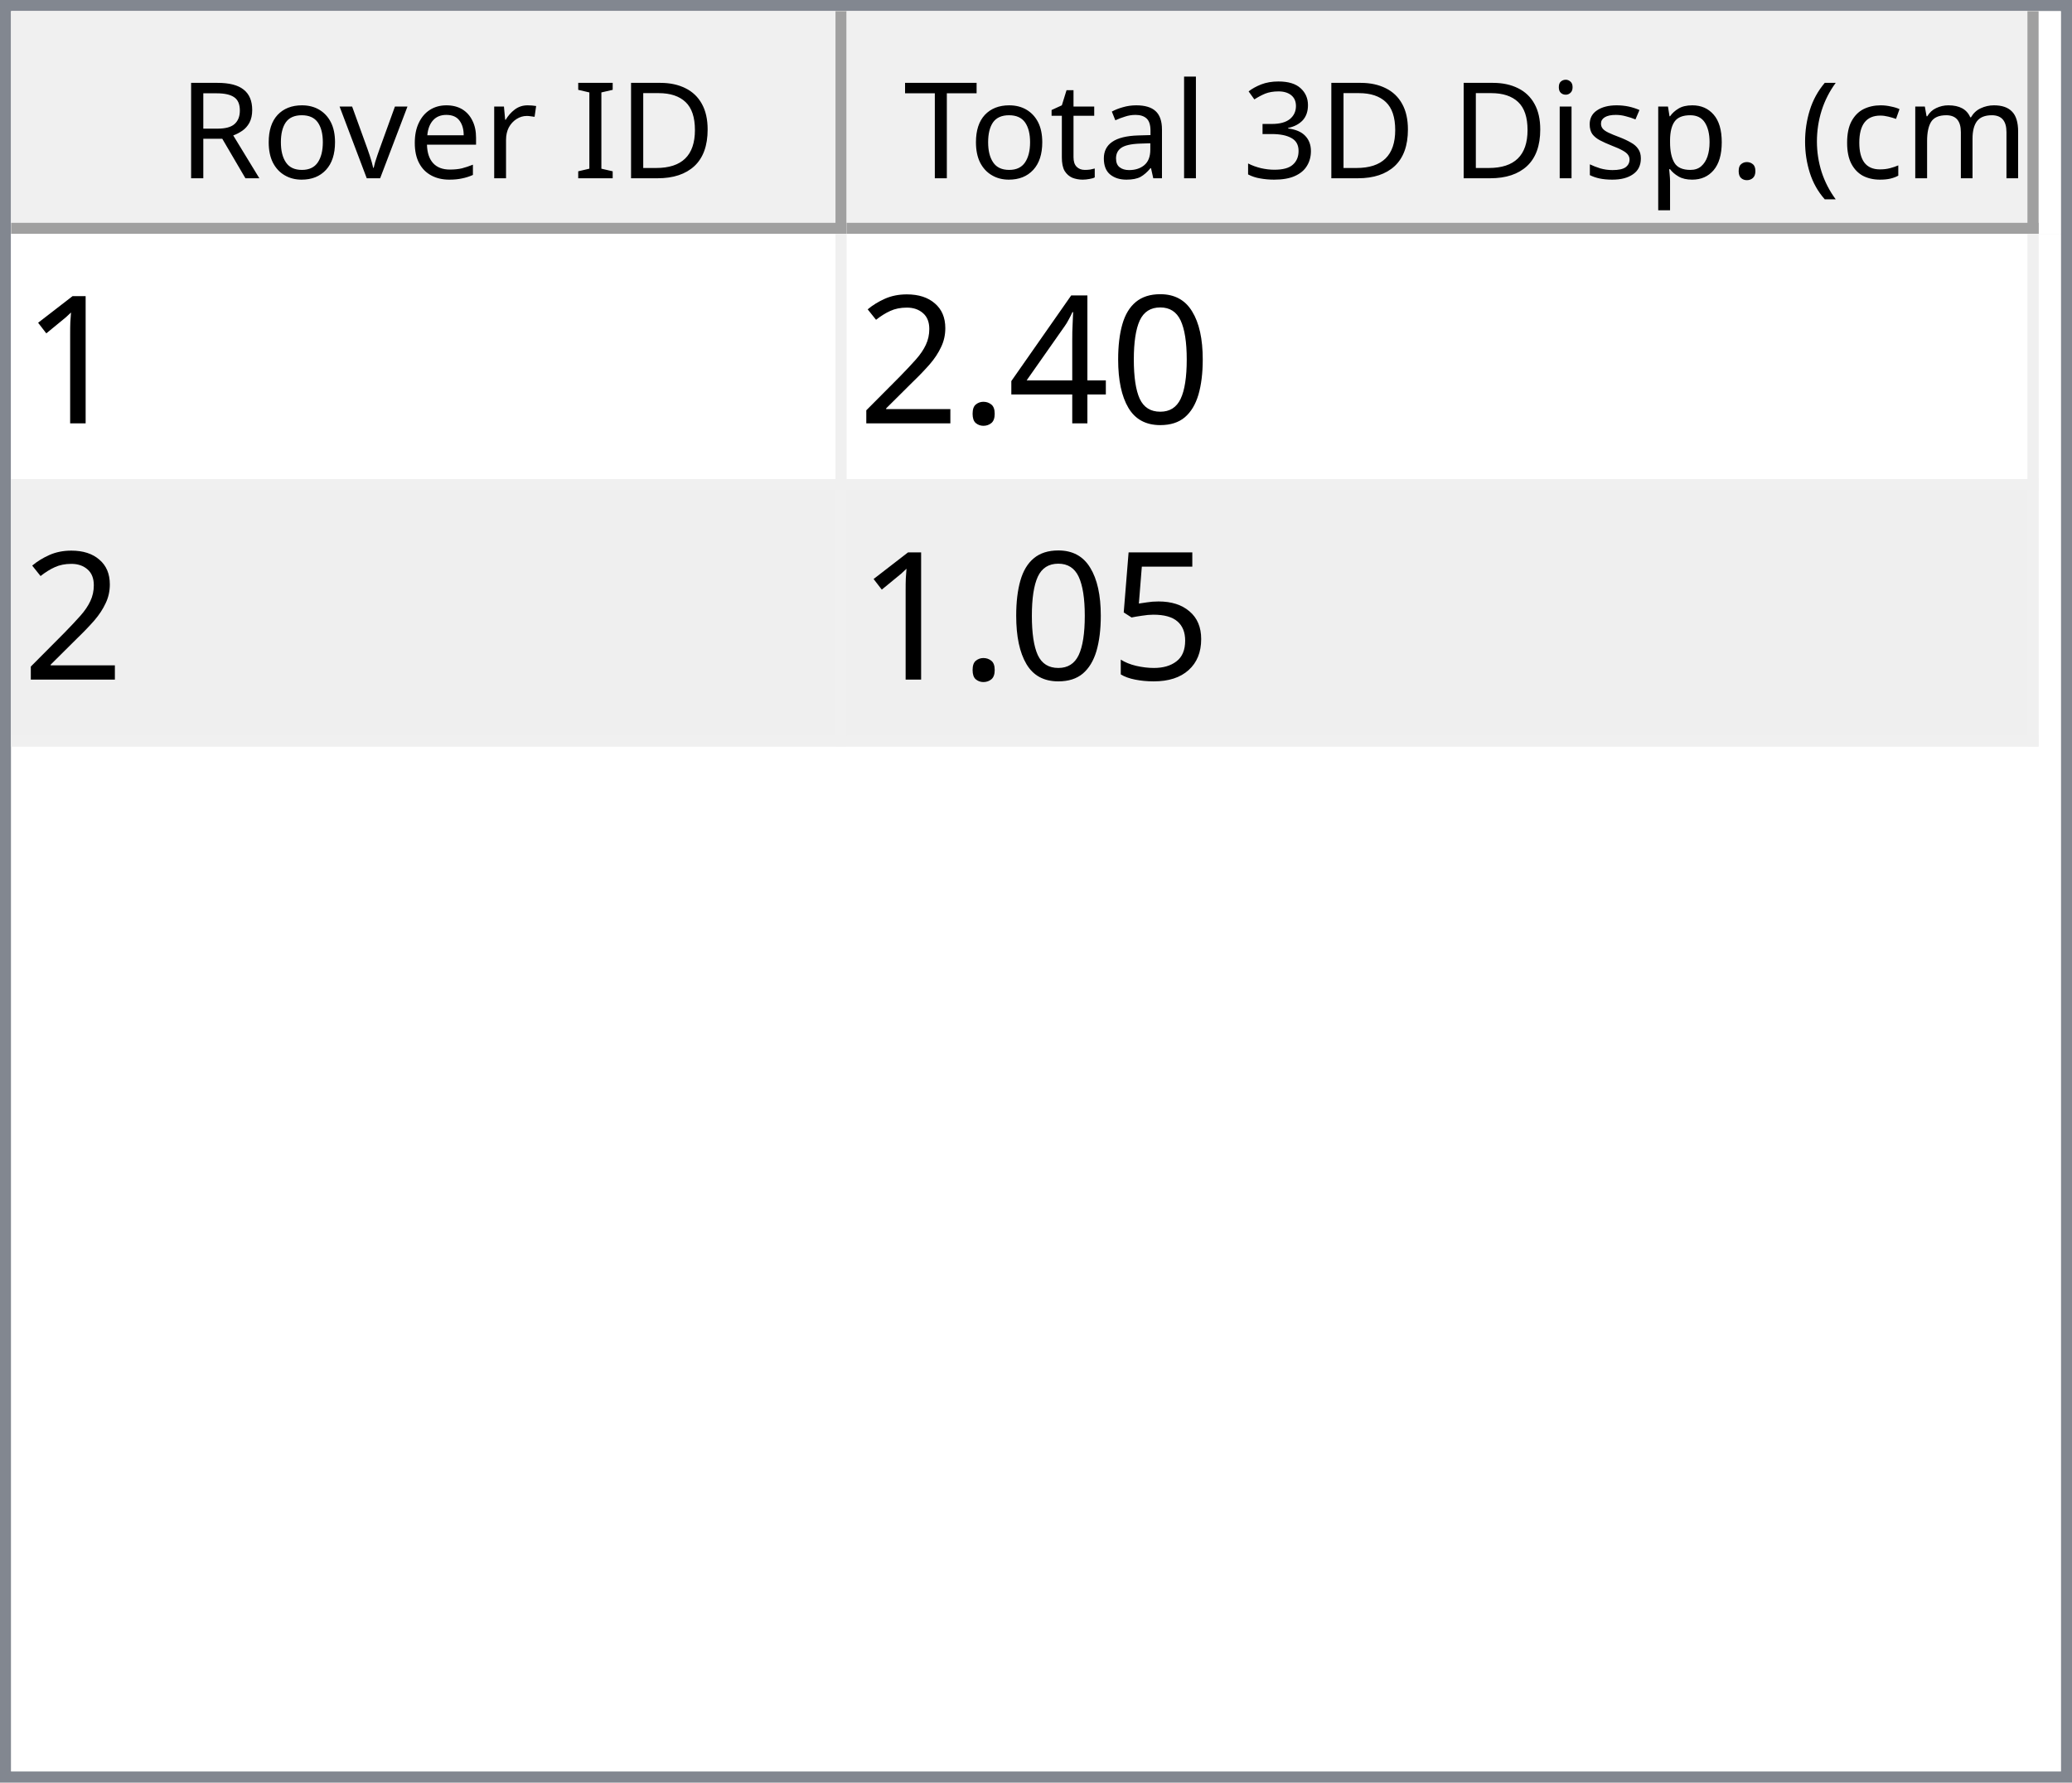
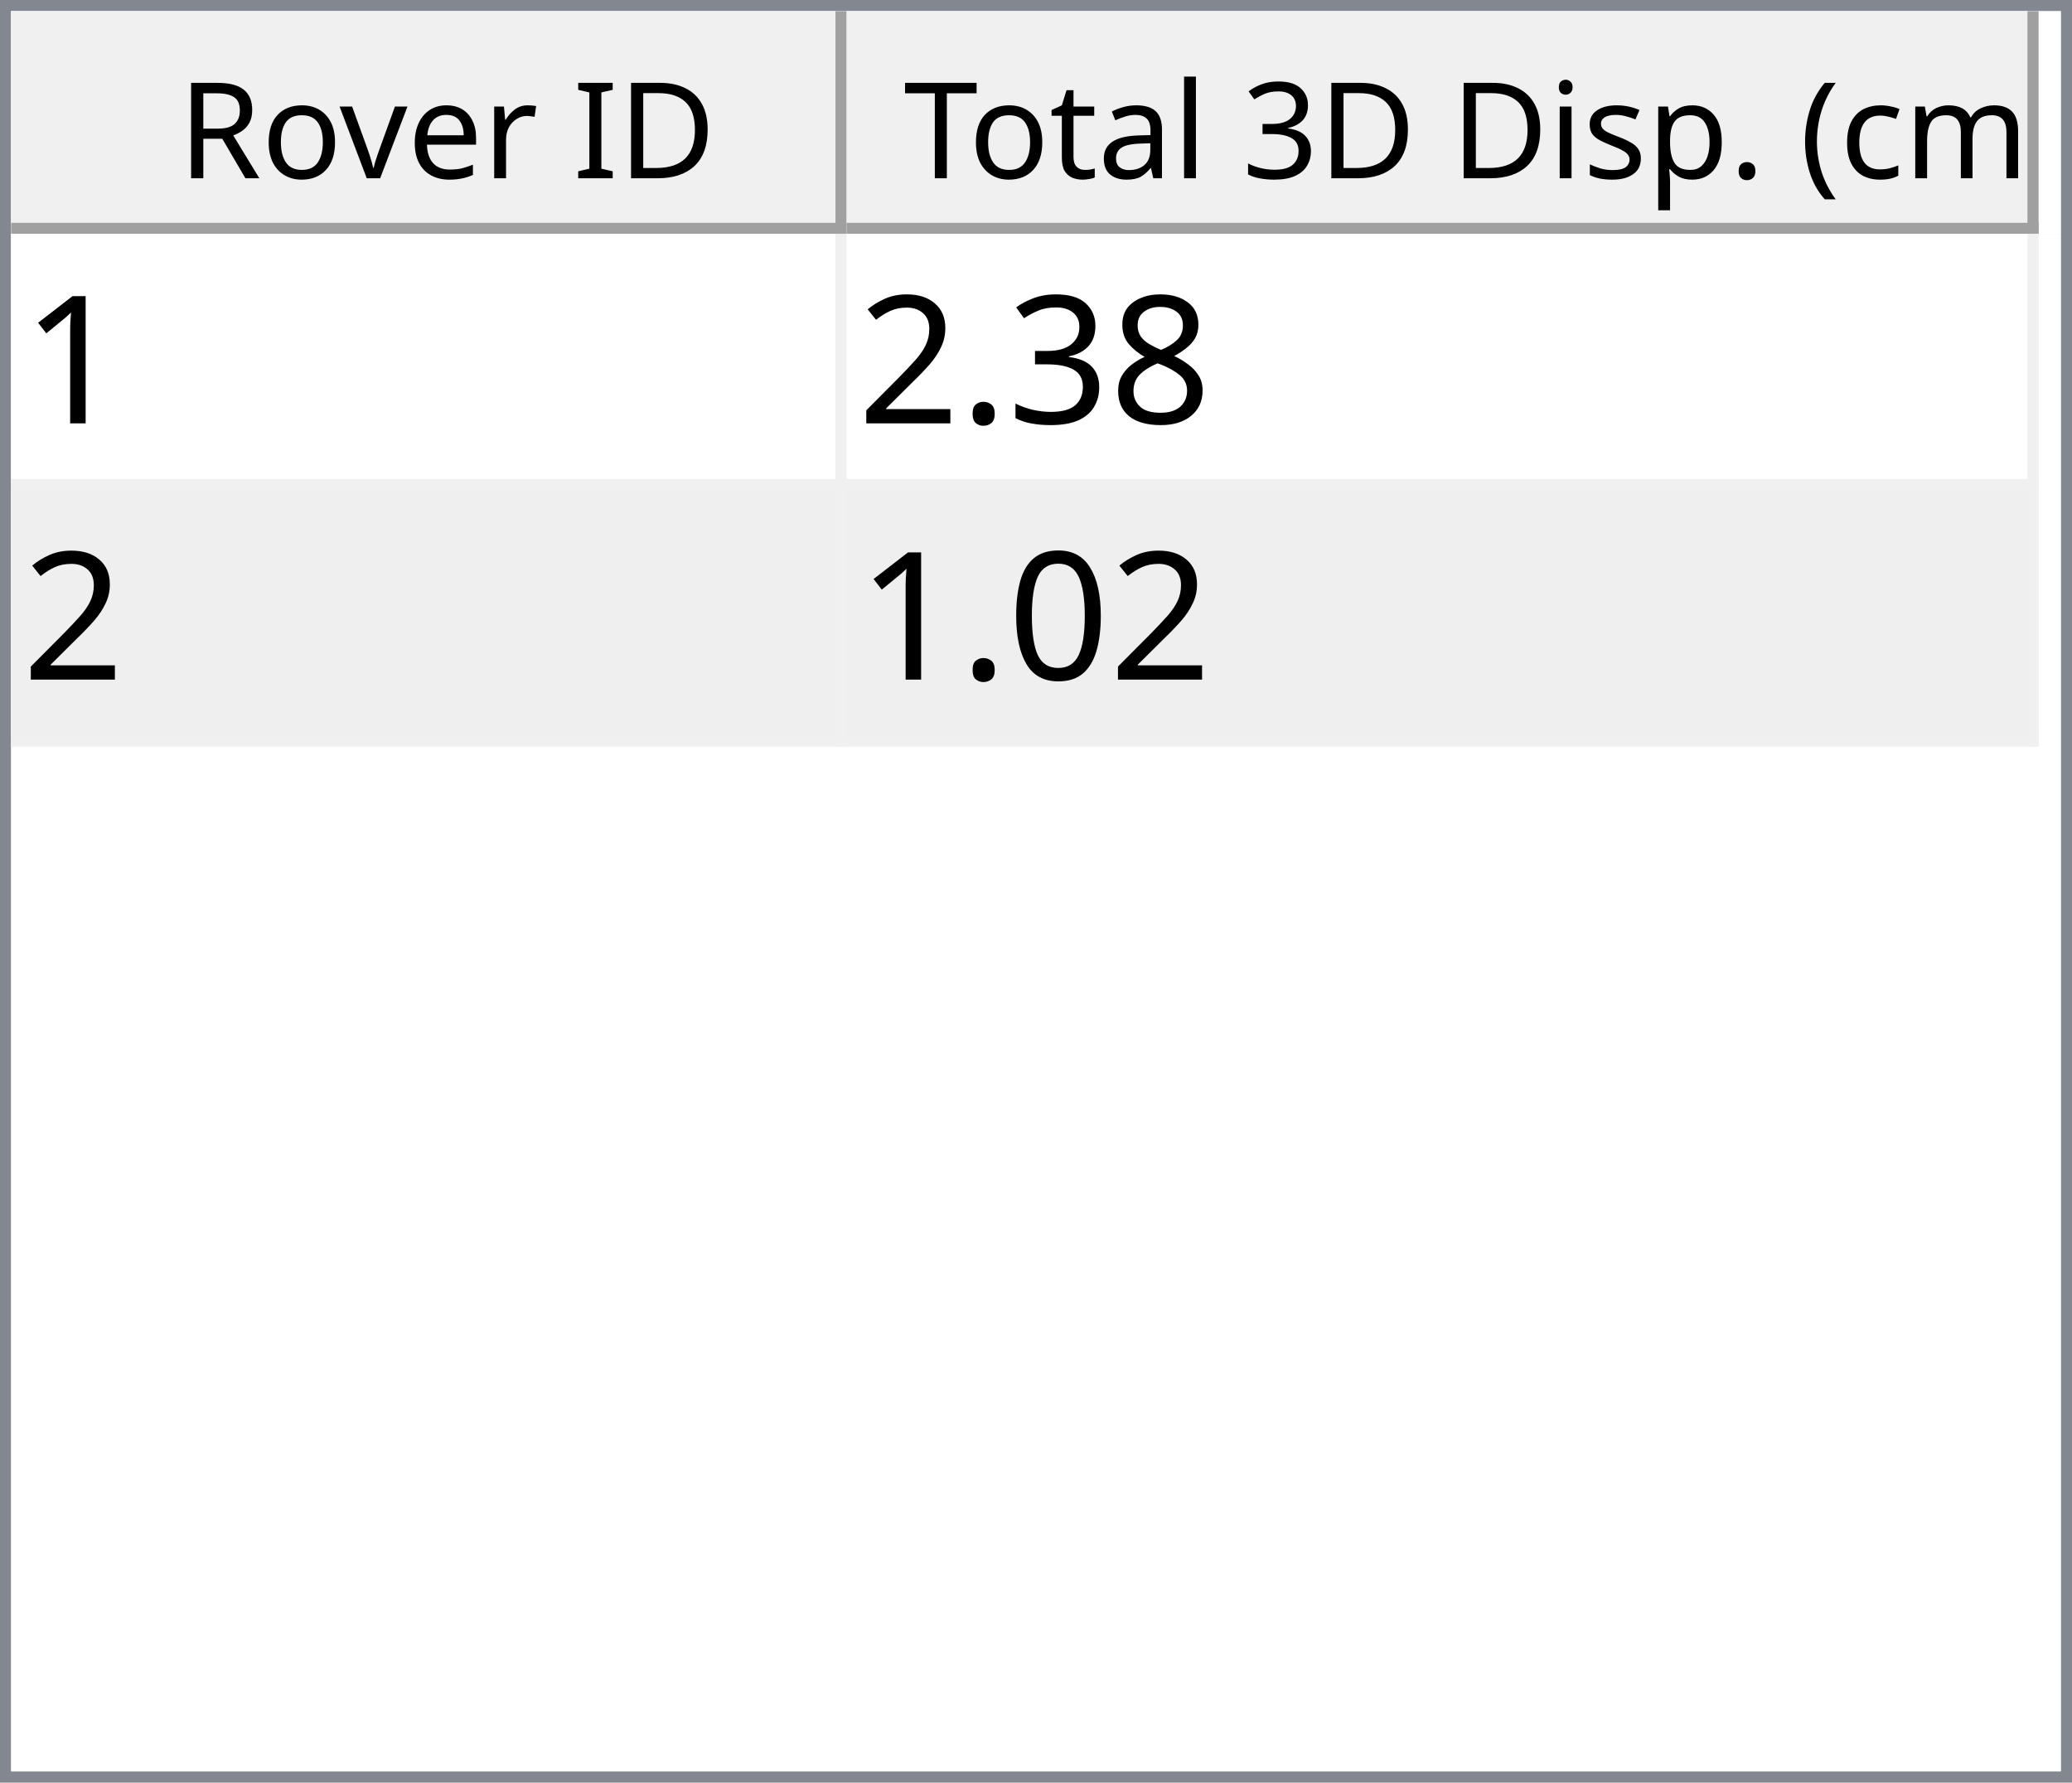
<svg xmlns="http://www.w3.org/2000/svg" style="fill-opacity:1; color-rendering:auto; color-interpolation:auto; text-rendering:auto; stroke:black; stroke-linecap:square; stroke-miterlimit:10; shape-rendering:auto; stroke-opacity:1; fill:black; stroke-dasharray:none; font-weight:normal; stroke-width:1; font-family:'Dialog'; font-style:normal; stroke-linejoin:miter; font-size:12px; stroke-dashoffset:0; image-rendering:auto;" width="186" height="160">
  <defs id="genericDefs" />
  <g>
    <defs id="defs1">
      <clipPath clipPathUnits="userSpaceOnUse" id="clipPath1">
        <path d="M0 0 L186 0 L186 160 L0 160 L0 0 Z" />
      </clipPath>
      <clipPath clipPathUnits="userSpaceOnUse" id="clipPath2">
        <path d="M0 0 L0 160 L186 160 L186 0 Z" />
      </clipPath>
      <clipPath clipPathUnits="userSpaceOnUse" id="clipPath3">
        <path d="M0 0 L0 20 L184 20 L184 0 Z" />
      </clipPath>
      <clipPath clipPathUnits="userSpaceOnUse" id="clipPath4">
        <path d="M0 0 L0 20 L75 20 L75 0 Z" />
      </clipPath>
      <clipPath clipPathUnits="userSpaceOnUse" id="clipPath5">
        <path d="M1 1 L1 19 L74 19 L74 1 Z" />
      </clipPath>
      <clipPath clipPathUnits="userSpaceOnUse" id="clipPath6">
        <path d="M0 0 L0 18 L73 18 L73 0 Z" />
      </clipPath>
      <clipPath clipPathUnits="userSpaceOnUse" id="clipPath7">
        <path d="M-0.5 -0.5 L-0.5 19.5 L74.5 19.5 L74.5 -0.5 Z" />
      </clipPath>
      <clipPath clipPathUnits="userSpaceOnUse" id="clipPath8">
        <path d="M0 0 L0 20 L107 20 L107 0 Z" />
      </clipPath>
      <clipPath clipPathUnits="userSpaceOnUse" id="clipPath9">
        <path d="M1 1 L1 19 L106 19 L106 1 Z" />
      </clipPath>
      <clipPath clipPathUnits="userSpaceOnUse" id="clipPath10">
        <path d="M0 0 L0 18 L105 18 L105 0 Z" />
      </clipPath>
      <clipPath clipPathUnits="userSpaceOnUse" id="clipPath11">
        <path d="M-0.5 -0.5 L-0.5 19.5 L106.5 19.5 L106.5 -0.5 Z" />
      </clipPath>
      <clipPath clipPathUnits="userSpaceOnUse" id="clipPath12">
        <path d="M0 0 L0 138 L184 138 L184 0 Z" />
      </clipPath>
      <clipPath clipPathUnits="userSpaceOnUse" id="clipPath13">
        <path d="M0 0 L0 46 L182 46 L182 0 Z" />
      </clipPath>
      <clipPath clipPathUnits="userSpaceOnUse" id="clipPath14">
        <path d="M-0.5 -0.5 L-0.5 45.5 L181.5 45.5 L181.5 -0.5 Z" />
      </clipPath>
      <clipPath clipPathUnits="userSpaceOnUse" id="clipPath15">
        <path d="M0 0 L0 22 L74 22 L74 0 Z" />
      </clipPath>
      <clipPath clipPathUnits="userSpaceOnUse" id="clipPath16">
        <path d="M0 0 L0 22 L106 22 L106 0 Z" />
      </clipPath>
      <font horiz-adv-x="64.551" id="font1">
        <font-face ascent="107.91" descent="25.098" units-per-em="100" style="font-style:normal; font-family:Segoe UI; font-weight:normal;" />
        <missing-glyph horiz-adv-x="64.551" d="M8.109 0 L8.109 68.266 L56.453 68.266 L56.453 0 L8.109 0 ZM15.328 7.234 L49.219 7.234 L49.219 61.031 L15.328 61.031 L15.328 7.234 Z" />
        <glyph unicode="D" horiz-adv-x="70.117" d="M9.188 0 L9.188 70.016 L28.516 70.016 Q65.531 70.016 65.531 35.891 Q65.531 19.672 55.25 9.836 Q44.969 0 27.734 0 L9.188 0 ZM17.391 62.594 L17.391 7.422 L27.828 7.422 Q41.609 7.422 49.273 14.797 Q56.938 22.172 56.938 35.688 Q56.938 62.594 28.328 62.594 L17.391 62.594 Z" />
        <glyph unicode="I" horiz-adv-x="26.611" d="M17.391 0 L9.188 0 L9.188 70.016 L17.391 70.016 L17.391 0 Z" />
        <glyph unicode=" " horiz-adv-x="27.393" d="" />
        <glyph unicode="r" horiz-adv-x="34.766" d="M34.188 41.891 Q32.078 43.5 28.125 43.5 Q23 43.5 19.555 38.672 Q16.109 33.844 16.109 25.484 L16.109 0 L8.109 0 L8.109 50 L16.109 50 L16.109 39.703 L16.312 39.703 Q18.016 44.969 21.531 47.922 Q25.047 50.875 29.391 50.875 Q32.516 50.875 34.188 50.203 L34.188 41.891 Z" />
        <glyph unicode="e" horiz-adv-x="52.295" d="M48.297 23 L12.984 23 Q13.188 14.656 17.484 10.109 Q21.781 5.562 29.297 5.562 Q37.75 5.562 44.828 11.141 L44.828 3.609 Q38.234 -1.172 27.391 -1.172 Q16.797 -1.172 10.742 5.641 Q4.688 12.453 4.688 24.812 Q4.688 36.469 11.305 43.82 Q17.922 51.172 27.734 51.172 Q37.547 51.172 42.922 44.828 Q48.297 38.484 48.297 27.203 L48.297 23 ZM40.094 29.781 Q40.047 36.719 36.75 40.578 Q33.453 44.438 27.594 44.438 Q21.922 44.438 17.969 40.383 Q14.016 36.328 13.094 29.781 L40.094 29.781 Z" />
        <glyph unicode="v" horiz-adv-x="47.9" d="M47.406 50 L27.484 0 L19.625 0 L0.688 50 L9.469 50 L22.172 13.672 Q23.578 9.672 23.922 6.688 L24.125 6.688 Q24.609 10.453 25.688 13.484 L38.969 50 L47.406 50 Z" />
        <glyph unicode="o" horiz-adv-x="58.594" d="M29 -1.172 Q17.922 -1.172 11.305 5.836 Q4.688 12.844 4.688 24.422 Q4.688 37.016 11.57 44.094 Q18.453 51.172 30.172 51.172 Q41.359 51.172 47.633 44.289 Q53.906 37.406 53.906 25.203 Q53.906 13.234 47.141 6.031 Q40.375 -1.172 29 -1.172 ZM29.594 44.438 Q21.875 44.438 17.383 39.188 Q12.891 33.938 12.891 24.703 Q12.891 15.828 17.43 10.695 Q21.969 5.562 29.594 5.562 Q37.359 5.562 41.531 10.594 Q45.703 15.625 45.703 24.906 Q45.703 34.281 41.531 39.359 Q37.359 44.438 29.594 44.438 Z" />
        <glyph unicode="R" horiz-adv-x="59.814" d="M59.375 0 L49.609 0 L37.891 19.625 Q36.281 22.359 34.766 24.289 Q33.25 26.219 31.664 27.438 Q30.078 28.656 28.25 29.219 Q26.422 29.781 24.125 29.781 L17.391 29.781 L17.391 0 L9.188 0 L9.188 70.016 L30.078 70.016 Q34.672 70.016 38.555 68.867 Q42.438 67.719 45.289 65.375 Q48.141 63.031 49.758 59.547 Q51.375 56.062 51.375 51.375 Q51.375 47.703 50.273 44.656 Q49.172 41.609 47.148 39.211 Q45.125 36.812 42.266 35.133 Q39.406 33.453 35.844 32.516 L35.844 32.328 Q37.594 31.547 38.891 30.547 Q40.188 29.547 41.359 28.18 Q42.531 26.812 43.68 25.078 Q44.828 23.344 46.234 21.047 L59.375 0 ZM17.391 62.594 L17.391 37.203 L28.516 37.203 Q31.594 37.203 34.203 38.133 Q36.812 39.062 38.719 40.797 Q40.625 42.531 41.703 45.047 Q42.781 47.562 42.781 50.688 Q42.781 56.297 39.141 59.445 Q35.5 62.594 28.609 62.594 L17.391 62.594 Z" />
        <glyph unicode=")" horiz-adv-x="30.176" d="M8.297 -15.922 L1.172 -15.922 Q16.406 2.344 16.406 26.812 Q16.406 51.469 1.078 70.016 L8.297 70.016 Q23.531 52.156 23.531 26.703 Q23.531 1.375 8.297 -15.922 Z" />
        <glyph unicode="m" horiz-adv-x="86.133" d="M79.109 0 L71.094 0 L71.094 28.719 Q71.094 37.016 68.531 40.727 Q65.969 44.438 59.906 44.438 Q54.781 44.438 51.195 39.75 Q47.609 35.062 47.609 28.516 L47.609 0 L39.594 0 L39.594 29.688 Q39.594 44.438 28.219 44.438 Q22.953 44.438 19.531 40.016 Q16.109 35.594 16.109 28.516 L16.109 0 L8.109 0 L8.109 50 L16.109 50 L16.109 42.094 L16.312 42.094 Q21.625 51.172 31.844 51.172 Q36.969 51.172 40.773 48.312 Q44.578 45.453 46 40.828 Q51.562 51.172 62.594 51.172 Q79.109 51.172 79.109 30.812 L79.109 0 Z" />
        <glyph unicode="c" horiz-adv-x="46.191" d="M42.188 2.297 Q36.422 -1.172 28.516 -1.172 Q17.828 -1.172 11.258 5.789 Q4.688 12.75 4.688 23.828 Q4.688 36.188 11.766 43.68 Q18.844 51.172 30.672 51.172 Q37.25 51.172 42.281 48.734 L42.281 40.531 Q36.719 44.438 30.375 44.438 Q22.703 44.438 17.797 38.945 Q12.891 33.453 12.891 24.516 Q12.891 15.719 17.508 10.641 Q22.125 5.562 29.891 5.562 Q36.422 5.562 42.188 9.906 L42.188 2.297 Z" />
        <glyph unicode="(" horiz-adv-x="30.176" d="M29.109 -15.922 L21.969 -15.922 Q6.844 1.375 6.844 26.703 Q6.844 52.156 21.969 70.016 L29.203 70.016 Q13.875 51.469 13.875 26.812 Q13.875 2.344 29.109 -15.922 Z" />
        <glyph unicode="." horiz-adv-x="21.68" d="M10.891 -1.078 Q8.641 -1.078 7.055 0.539 Q5.469 2.156 5.469 4.391 Q5.469 6.641 7.055 8.273 Q8.641 9.906 10.891 9.906 Q13.188 9.906 14.797 8.273 Q16.406 6.641 16.406 4.391 Q16.406 2.156 14.797 0.539 Q13.188 -1.078 10.891 -1.078 Z" />
        <glyph unicode="p" horiz-adv-x="58.789" d="M16.312 7.234 L16.109 7.234 L16.109 -23 L8.109 -23 L8.109 50 L16.109 50 L16.109 41.219 L16.312 41.219 Q22.219 51.172 33.594 51.172 Q43.266 51.172 48.688 44.461 Q54.109 37.75 54.109 26.469 Q54.109 13.922 48 6.375 Q41.891 -1.172 31.297 -1.172 Q21.578 -1.172 16.312 7.234 ZM16.109 27.391 L16.109 20.406 Q16.109 14.203 20.141 9.883 Q24.172 5.562 30.375 5.562 Q37.641 5.562 41.773 11.133 Q45.906 16.703 45.906 26.609 Q45.906 34.969 42.047 39.703 Q38.188 44.438 31.594 44.438 Q24.609 44.438 20.359 39.578 Q16.109 34.719 16.109 27.391 Z" />
        <glyph unicode="s" horiz-adv-x="42.432" d="M5.078 1.812 L5.078 10.406 Q11.625 5.562 19.484 5.562 Q30.031 5.562 30.031 12.594 Q30.031 14.594 29.125 15.992 Q28.219 17.391 26.68 18.461 Q25.141 19.531 23.07 20.383 Q21 21.234 18.609 22.172 Q15.281 23.484 12.766 24.828 Q10.25 26.172 8.57 27.859 Q6.891 29.547 6.031 31.695 Q5.172 33.844 5.172 36.719 Q5.172 40.234 6.789 42.945 Q8.406 45.656 11.086 47.484 Q13.766 49.312 17.211 50.242 Q20.656 51.172 24.312 51.172 Q30.812 51.172 35.938 48.922 L35.938 40.828 Q30.422 44.438 23.25 44.438 Q21 44.438 19.195 43.922 Q17.391 43.406 16.094 42.477 Q14.797 41.547 14.086 40.258 Q13.375 38.969 13.375 37.406 Q13.375 35.453 14.086 34.133 Q14.797 32.812 16.164 31.789 Q17.531 30.766 19.484 29.938 Q21.438 29.109 23.922 28.125 Q27.25 26.859 29.883 25.516 Q32.516 24.172 34.375 22.484 Q36.234 20.797 37.234 18.602 Q38.234 16.406 38.234 13.375 Q38.234 9.672 36.602 6.938 Q34.969 4.203 32.234 2.398 Q29.5 0.594 25.93 -0.289 Q22.359 -1.172 18.453 -1.172 Q10.75 -1.172 5.078 1.812 Z" />
        <glyph unicode="i" horiz-adv-x="24.219" d="M12.203 62.703 Q10.062 62.703 8.547 64.164 Q7.031 65.625 7.031 67.875 Q7.031 70.125 8.547 71.609 Q10.062 73.094 12.203 73.094 Q14.406 73.094 15.945 71.609 Q17.484 70.125 17.484 67.875 Q17.484 65.719 15.945 64.211 Q14.406 62.703 12.203 62.703 ZM16.109 0 L8.109 0 L8.109 50 L16.109 50 L16.109 0 Z" />
        <glyph unicode="3" horiz-adv-x="53.906" d="M46.531 19.828 Q46.531 15.094 44.75 11.211 Q42.969 7.328 39.719 4.57 Q36.469 1.812 31.93 0.297 Q27.391 -1.219 21.922 -1.219 Q11.922 -1.219 6 2.594 L6 11.188 Q13.094 5.609 22.219 5.609 Q25.875 5.609 28.828 6.539 Q31.781 7.469 33.906 9.227 Q36.031 10.984 37.18 13.477 Q38.328 15.969 38.328 19.094 Q38.328 32.812 18.797 32.812 L12.984 32.812 L12.984 39.594 L18.5 39.594 Q35.797 39.594 35.797 52.484 Q35.797 64.406 22.609 64.406 Q15.188 64.406 8.688 59.422 L8.688 67.188 Q15.375 71.188 24.609 71.188 Q29 71.188 32.57 69.969 Q36.141 68.75 38.68 66.555 Q41.219 64.359 42.609 61.281 Q44 58.203 44 54.5 Q44 40.672 30.031 36.719 L30.031 36.531 Q33.594 36.141 36.625 34.797 Q39.656 33.453 41.852 31.305 Q44.047 29.156 45.289 26.25 Q46.531 23.344 46.531 19.828 Z" />
        <glyph unicode="l" horiz-adv-x="24.219" d="M16.109 0 L8.109 0 L8.109 74.031 L16.109 74.031 L16.109 0 Z" />
        <glyph unicode="a" horiz-adv-x="50.879" d="M43.891 0 L35.891 0 L35.891 7.812 L35.688 7.812 Q30.469 -1.172 20.312 -1.172 Q12.844 -1.172 8.617 2.781 Q4.391 6.734 4.391 13.281 Q4.391 27.297 20.906 29.594 L35.891 31.688 Q35.891 44.438 25.594 44.438 Q16.547 44.438 9.281 38.281 L9.281 46.484 Q16.656 51.172 26.266 51.172 Q43.891 51.172 43.891 32.516 L43.891 0 ZM35.891 25.297 L23.828 23.641 Q18.266 22.859 15.43 20.875 Q12.594 18.891 12.594 13.875 Q12.594 10.203 15.211 7.883 Q17.828 5.562 22.172 5.562 Q28.125 5.562 32.008 9.742 Q35.891 13.922 35.891 20.312 L35.891 25.297 Z" />
        <glyph unicode="t" horiz-adv-x="33.887" d="M31.297 0.484 Q28.469 -1.078 23.828 -1.078 Q10.688 -1.078 10.688 13.578 L10.688 43.172 L2.094 43.172 L2.094 50 L10.688 50 L10.688 62.203 L18.703 64.797 L18.703 50 L31.297 50 L31.297 43.172 L18.703 43.172 L18.703 14.984 Q18.703 9.969 20.414 7.82 Q22.125 5.672 26.078 5.672 Q29.109 5.672 31.297 7.328 L31.297 0.484 Z" />
        <glyph unicode="T" horiz-adv-x="52.393" d="M50.594 62.594 L30.375 62.594 L30.375 0 L22.172 0 L22.172 62.594 L2 62.594 L2 70.016 L50.594 70.016 L50.594 62.594 Z" />
      </font>
      <font horiz-adv-x="75.0" id="font2">
        <font-face ascent="100.537" descent="21.973" units-per-em="100" style="font-style:normal; font-family:sans-serif; font-weight:normal;" />
        <missing-glyph horiz-adv-x="75.0" d="M12.5 0 L12.5 62.5 L62.5 62.5 L62.5 0 L12.5 0 ZM14.062 1.562 L60.938 1.562 L60.938 60.938 L14.062 60.938 L14.062 1.562 Z" />
        <glyph unicode="1" horiz-adv-x="55.615" d="M37.25 0 L28.469 0 L28.469 56 Q25.297 52.984 20.141 49.953 Q14.984 46.922 10.891 45.406 L10.891 53.906 Q18.266 57.375 23.781 62.305 Q29.297 67.234 31.594 71.875 L37.25 71.875 L37.25 0 Z" />
-         <glyph unicode="0" horiz-adv-x="55.615" d="M4.156 35.297 Q4.156 48 6.766 55.742 Q9.375 63.484 14.523 67.68 Q19.672 71.875 27.484 71.875 Q33.25 71.875 37.594 69.555 Q41.938 67.234 44.773 62.867 Q47.609 58.5 49.219 52.227 Q50.828 45.953 50.828 35.297 Q50.828 22.703 48.242 14.969 Q45.656 7.234 40.508 3.008 Q35.359 -1.219 27.484 -1.219 Q17.141 -1.219 11.234 6.203 Q4.156 15.141 4.156 35.297 ZM13.188 35.297 Q13.188 17.672 17.312 11.836 Q21.438 6 27.484 6 Q33.547 6 37.672 11.859 Q41.797 17.719 41.797 35.297 Q41.797 52.984 37.672 58.789 Q33.547 64.594 27.391 64.594 Q21.344 64.594 17.719 59.469 Q13.188 52.938 13.188 35.297 Z" />
-         <glyph unicode="4" horiz-adv-x="55.615" d="M32.328 0 L32.328 17.141 L1.266 17.141 L1.266 25.203 L33.938 71.578 L41.109 71.578 L41.109 25.203 L50.781 25.203 L50.781 17.141 L41.109 17.141 L41.109 0 L32.328 0 ZM32.328 25.203 L32.328 57.469 L9.906 25.203 L32.328 25.203 Z" />
+         <glyph unicode="8" horiz-adv-x="55.615" d="M17.672 38.812 Q12.203 40.828 9.57 44.539 Q6.938 48.25 6.938 53.422 Q6.938 61.234 12.555 66.555 Q18.172 71.875 27.484 71.875 Q36.859 71.875 42.578 66.43 Q48.297 60.984 48.297 53.172 Q48.297 48.188 45.68 44.508 Q43.062 40.828 37.75 38.812 Q44.344 36.672 47.781 31.883 Q51.219 27.094 51.219 20.453 Q51.219 11.281 44.727 5.031 Q38.234 -1.219 27.641 -1.219 Q17.047 -1.219 10.547 5.055 Q4.047 11.328 4.047 20.703 Q4.047 27.688 7.594 32.398 Q11.141 37.109 17.672 38.812 ZM15.922 53.719 Q15.922 48.641 19.195 45.414 Q22.469 42.188 27.688 42.188 Q32.766 42.188 36.016 45.383 Q39.266 48.578 39.266 53.219 Q39.266 58.062 35.914 61.359 Q32.562 64.656 27.594 64.656 Q22.562 64.656 19.242 61.43 Q15.922 58.203 15.922 53.719 ZM13.094 20.656 Q13.094 16.891 14.875 13.375 Q16.656 9.859 20.172 7.93 Q23.688 6 27.734 6 Q34.031 6 38.133 10.055 Q42.234 14.109 42.234 20.359 Q42.234 26.703 38.016 30.859 Q33.797 35.016 27.438 35.016 Q21.234 35.016 17.164 30.914 Q13.094 26.812 13.094 20.656 Z" />
+         <glyph unicode="3" horiz-adv-x="55.615" d="M4.203 18.891 L12.984 20.062 Q14.5 12.594 18.141 9.297 Q21.781 6 27 6 Q33.203 6 37.477 10.297 Q41.75 14.594 41.75 20.953 Q41.75 27 37.797 30.93 Q33.844 34.859 27.734 34.859 Q25.25 34.859 21.531 33.891 L22.516 41.609 Q23.391 41.5 23.922 41.5 Q29.547 41.5 34.039 44.43 Q38.531 47.359 38.531 53.469 Q38.531 58.297 35.258 61.477 Q31.984 64.656 26.812 64.656 Q21.688 64.656 18.266 61.43 Q14.844 58.203 13.875 51.766 L5.078 53.328 Q6.688 62.156 12.398 67.016 Q18.109 71.875 26.609 71.875 Q32.469 71.875 37.398 69.359 Q42.328 66.844 44.945 62.5 Q47.562 58.156 47.562 53.266 Q47.562 48.641 45.07 44.828 Q42.578 41.016 37.703 38.766 Q44.047 37.312 47.562 32.695 Q51.078 28.078 51.078 21.141 Q51.078 11.766 44.242 5.25 Q37.406 -1.266 26.953 -1.266 Q17.531 -1.266 11.305 4.352 Q5.078 9.969 4.203 18.891 Z" />
        <glyph unicode="." horiz-adv-x="27.783" d="M9.078 0 L9.078 10.016 L19.094 10.016 L19.094 0 L9.078 0 Z" />
        <glyph unicode="2" horiz-adv-x="55.615" d="M50.344 8.453 L50.344 0 L3.031 0 Q2.938 3.172 4.047 6.109 Q5.859 10.938 9.836 15.625 Q13.812 20.312 21.344 26.469 Q33.016 36.031 37.117 41.625 Q41.219 47.219 41.219 52.203 Q41.219 57.422 37.477 61.008 Q33.734 64.594 27.734 64.594 Q21.391 64.594 17.578 60.789 Q13.766 56.984 13.719 50.25 L4.688 51.172 Q5.609 61.281 11.664 66.578 Q17.719 71.875 27.938 71.875 Q38.234 71.875 44.242 66.164 Q50.25 60.453 50.25 52 Q50.25 47.703 48.492 43.555 Q46.734 39.406 42.656 34.812 Q38.578 30.219 29.109 22.219 Q21.188 15.578 18.945 13.211 Q16.703 10.844 15.234 8.453 L50.344 8.453 Z" />
-         <glyph unicode="5" horiz-adv-x="55.615" d="M4.156 18.75 L13.375 19.531 Q14.406 12.797 18.141 9.398 Q21.875 6 27.156 6 Q33.5 6 37.891 10.789 Q42.281 15.578 42.281 23.484 Q42.281 31 38.062 35.352 Q33.844 39.703 27 39.703 Q22.75 39.703 19.336 37.773 Q15.922 35.844 13.969 32.766 L5.719 33.844 L12.641 70.609 L48.25 70.609 L48.25 62.203 L19.672 62.203 L15.828 42.969 Q22.266 47.469 29.344 47.469 Q38.719 47.469 45.164 40.969 Q51.609 34.469 51.609 24.266 Q51.609 14.547 45.953 7.469 Q39.062 -1.219 27.156 -1.219 Q17.391 -1.219 11.211 4.25 Q5.031 9.719 4.156 18.75 Z" />
+         <glyph unicode="0" horiz-adv-x="55.615" d="M4.156 35.297 Q4.156 48 6.766 55.742 Q9.375 63.484 14.523 67.68 Q19.672 71.875 27.484 71.875 Q33.25 71.875 37.594 69.555 Q41.938 67.234 44.773 62.867 Q47.609 58.5 49.219 52.227 Q50.828 45.953 50.828 35.297 Q50.828 22.703 48.242 14.969 Q45.656 7.234 40.508 3.008 Q35.359 -1.219 27.484 -1.219 Q17.141 -1.219 11.234 6.203 Q4.156 15.141 4.156 35.297 ZM13.188 35.297 Q13.188 17.672 17.312 11.836 Q21.438 6 27.484 6 Q33.547 6 37.672 11.859 Q41.797 17.719 41.797 35.297 Q41.797 52.984 37.672 58.789 Q33.547 64.594 27.391 64.594 Q21.344 64.594 17.719 59.469 Q13.188 52.938 13.188 35.297 Z" />
      </font>
    </defs>
    <g style="fill:white; stroke:white;">
      <rect x="0" y="0" width="186" style="clip-path:url(#clipPath1); stroke:none;" height="160" />
    </g>
    <g style="fill:white; text-rendering:optimizeSpeed; color-rendering:optimizeSpeed; image-rendering:optimizeSpeed; shape-rendering:crispEdges; stroke:white; color-interpolation:sRGB;">
      <rect x="0" width="186" height="160" y="0" style="stroke:none;" />
      <path style="stroke:none;" d="M0 160 L186 160 L186 0 L0 0 Z" />
    </g>
    <g style="fill:rgb(240,240,240); font-family:'Segoe UI'; stroke:rgb(240,240,240);">
      <rect x="0" y="0" width="186" style="clip-path:url(#clipPath2); stroke:none;" height="160" />
    </g>
    <g style="fill:rgb(130,135,144); font-family:'Segoe UI'; stroke:rgb(130,135,144);">
      <path d="M0 0 L186 0 L186 160 L0 160 L0 0 ZM1 1 L185 1 L185 159 L1 159 L1 1 Z" style="fill-rule:evenodd; clip-path:url(#clipPath2); stroke:none;" />
    </g>
    <g style="fill:white; font-family:'Segoe UI'; stroke:white;" transform="translate(1,1)">
      <rect x="0" y="0" width="184" style="clip-path:url(#clipPath3); stroke:none;" height="20" />
    </g>
    <g style="fill:rgb(240,240,240); font-family:'Segoe UI'; stroke:rgb(240,240,240);" transform="translate(1,1)">
      <rect x="0" y="0" width="75" style="clip-path:url(#clipPath4); stroke:none;" height="20" />
    </g>
    <g style="font-family:'Segoe UI';" transform="translate(2,2)">
      <text x="14" xml:space="preserve" y="14" style="clip-path:url(#clipPath6); stroke:none;">Rover ID</text>
    </g>
    <g style="fill:rgb(160,160,160); font-family:'Segoe UI'; stroke:rgb(160,160,160); stroke-linejoin:bevel;" transform="translate(1.5,1.5)">
      <line x1="74" x2="74" y1="0" style="fill:none; clip-path:url(#clipPath7);" y2="19" />
    </g>
    <g style="fill:rgb(160,160,160); font-family:'Segoe UI'; stroke:rgb(160,160,160); stroke-linejoin:bevel;" transform="matrix(1,0,0,1,1,1) translate(0.5,0.5)">
      <line x1="0" x2="74" y1="19" style="fill:none; clip-path:url(#clipPath7);" y2="19" />
    </g>
    <g style="fill:rgb(240,240,240); font-family:'Segoe UI'; stroke:rgb(240,240,240);" transform="translate(76,1)">
      <rect x="0" y="0" width="107" style="clip-path:url(#clipPath8); stroke:none;" height="20" />
    </g>
    <g style="font-family:'Segoe UI';" transform="translate(77,2)">
      <text x="1" xml:space="preserve" y="14" style="clip-path:url(#clipPath10); stroke:none;"> Total 3D Disp. (cm)</text>
    </g>
    <g style="fill:rgb(160,160,160); font-family:'Segoe UI'; stroke:rgb(160,160,160); stroke-linejoin:bevel;" transform="translate(76.5,1.5)">
      <line x1="106" x2="106" y1="0" style="fill:none; clip-path:url(#clipPath11);" y2="19" />
    </g>
    <g style="fill:rgb(160,160,160); font-family:'Segoe UI'; stroke:rgb(160,160,160); stroke-linejoin:bevel;" transform="matrix(1,0,0,1,76,1) translate(0.5,0.5)">
      <line x1="0" x2="106" y1="19" style="fill:none; clip-path:url(#clipPath11);" y2="19" />
    </g>
    <g style="fill:white; font-family:'Segoe UI'; stroke:white;" transform="translate(1,21)">
      <rect x="0" y="0" width="184" style="clip-path:url(#clipPath12); stroke:none;" height="138" />
    </g>
    <g style="fill:rgb(240,240,240); font-size:16px; font-family:sans-serif; stroke:rgb(240,240,240);" transform="translate(1,21)">
      <rect x="0" y="0" width="182" style="clip-path:url(#clipPath13); stroke:none;" height="46" />
      <line transform="translate(0.5,0.5)" x1="0" x2="181" y1="22" style="clip-path:url(#clipPath14); fill:none; stroke-linejoin:bevel;" y2="22" />
    </g>
    <g transform="matrix(1,0,0,1,1,21) translate(0.5,0.5)" style="fill:rgb(240,240,240); font-size:16px; font-family:sans-serif; stroke:rgb(240,240,240); stroke-linejoin:bevel;">
      <line x1="0" x2="181" y1="45" style="fill:none; clip-path:url(#clipPath14);" y2="45" />
    </g>
    <g transform="matrix(1,0,0,1,1,21) translate(0.5,0.5)" style="fill:rgb(240,240,240); font-size:16px; font-family:sans-serif; stroke:rgb(240,240,240); stroke-linejoin:bevel;">
      <line x1="74" x2="74" y1="0" style="fill:none; clip-path:url(#clipPath14);" y2="45" />
    </g>
    <g transform="matrix(1,0,0,1,1,21) translate(0.5,0.5)" style="fill:rgb(240,240,240); font-size:16px; font-family:sans-serif; stroke:rgb(240,240,240); stroke-linejoin:bevel;">
      <line x1="181" x2="181" y1="0" style="fill:none; clip-path:url(#clipPath14);" y2="45" />
    </g>
    <g style="fill:white; font-size:16px; font-family:sans-serif; stroke:white;" transform="matrix(1,0,0,1,1,21)">
      <rect x="0" y="0" width="74" style="clip-path:url(#clipPath15); stroke:none;" height="22" />
      <text x="1" y="17" style="fill:black; clip-path:url(#clipPath15); stroke:none;" xml:space="preserve">1</text>
    </g>
    <g style="fill:white; font-size:16px; font-family:sans-serif; stroke:white;" transform="matrix(1,0,0,1,1,21) translate(75,0)">
      <rect x="0" y="0" width="106" style="clip-path:url(#clipPath16); stroke:none;" height="22" />
-       <text x="1" y="17" style="fill:black; clip-path:url(#clipPath16); stroke:none;" xml:space="preserve">2.40</text>
+       <text x="1" y="17" style="fill:black; clip-path:url(#clipPath16); stroke:none;" xml:space="preserve">2.38</text>
    </g>
    <g style="fill:rgb(239,239,239); font-size:16px; font-family:sans-serif; stroke:rgb(239,239,239);" transform="matrix(1,0,0,1,1,21) translate(0,23)">
      <rect x="0" y="0" width="74" style="clip-path:url(#clipPath15); stroke:none;" height="22" />
      <text x="1" y="17" style="fill:black; clip-path:url(#clipPath15); stroke:none;" xml:space="preserve">2</text>
    </g>
    <g style="fill:rgb(239,239,239); font-size:16px; font-family:sans-serif; stroke:rgb(239,239,239);" transform="matrix(1,0,0,1,1,21) translate(75,23)">
      <rect x="0" y="0" width="106" style="clip-path:url(#clipPath16); stroke:none;" height="22" />
-       <text x="1" y="17" style="fill:black; clip-path:url(#clipPath16); stroke:none;" xml:space="preserve">1.05</text>
+       <text x="1" y="17" style="fill:black; clip-path:url(#clipPath16); stroke:none;" xml:space="preserve">1.02</text>
    </g>
  </g>
</svg>
